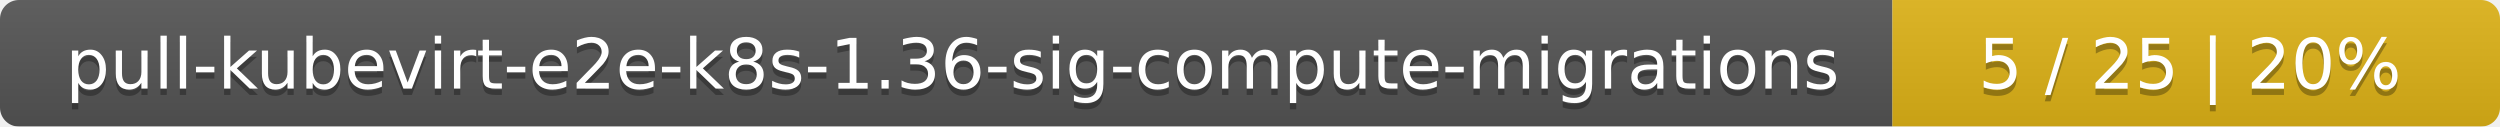
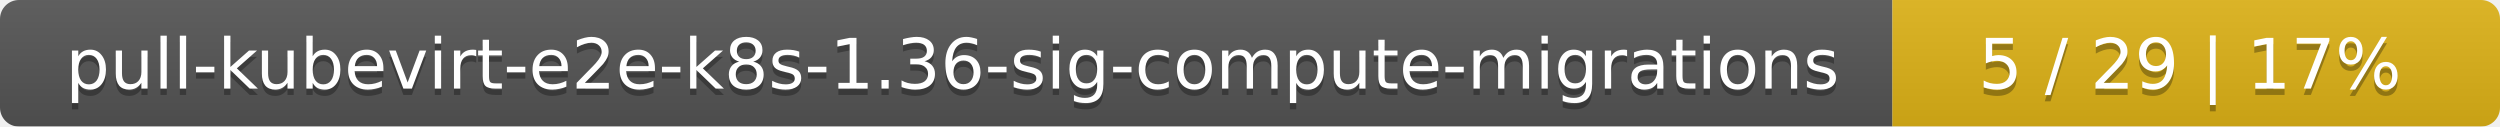
<svg xmlns="http://www.w3.org/2000/svg" width="395" height="20">
  <linearGradient id="smooth" x2="0" y2="100%">
    <stop offset="0" stop-color="#bbb" stop-opacity=".1" />
    <stop offset="1" stop-opacity=".1" />
  </linearGradient>
  <mask id="round">
    <rect width="395" height="20" rx="3" fill="#fff" />
  </mask>
  <g mask="url(#round)">
    <rect width="299" height="20" fill="#555" />
    <rect x="299" width="96" height="20" fill="#dfb317" />
    <rect width="395" height="20" fill="url(#smooth)" />
  </g>
  <g fill="#fff" text-anchor="middle" font-family="DejaVu Sans,Verdana,Geneva,sans-serif" font-size="11">
    <text x="150.5" y="15" fill="#010101" fill-opacity=".3">pull-kubevirt-e2e-k8s-1.36-sig-compute-migrations</text>
    <text x="150.5" y="14">pull-kubevirt-e2e-k8s-1.36-sig-compute-migrations</text>
-     <text x="346" y="15" fill="#010101" fill-opacity=".3">5 / 25    |    20%</text>
-     <text x="346" y="14">5 / 25    |    20%</text>
+     <text x="346" y="15" fill="#010101" fill-opacity=".3">5 / 29    |    17%</text>
+     <text x="346" y="14">5 / 29    |    17%</text>
  </g>
</svg>
